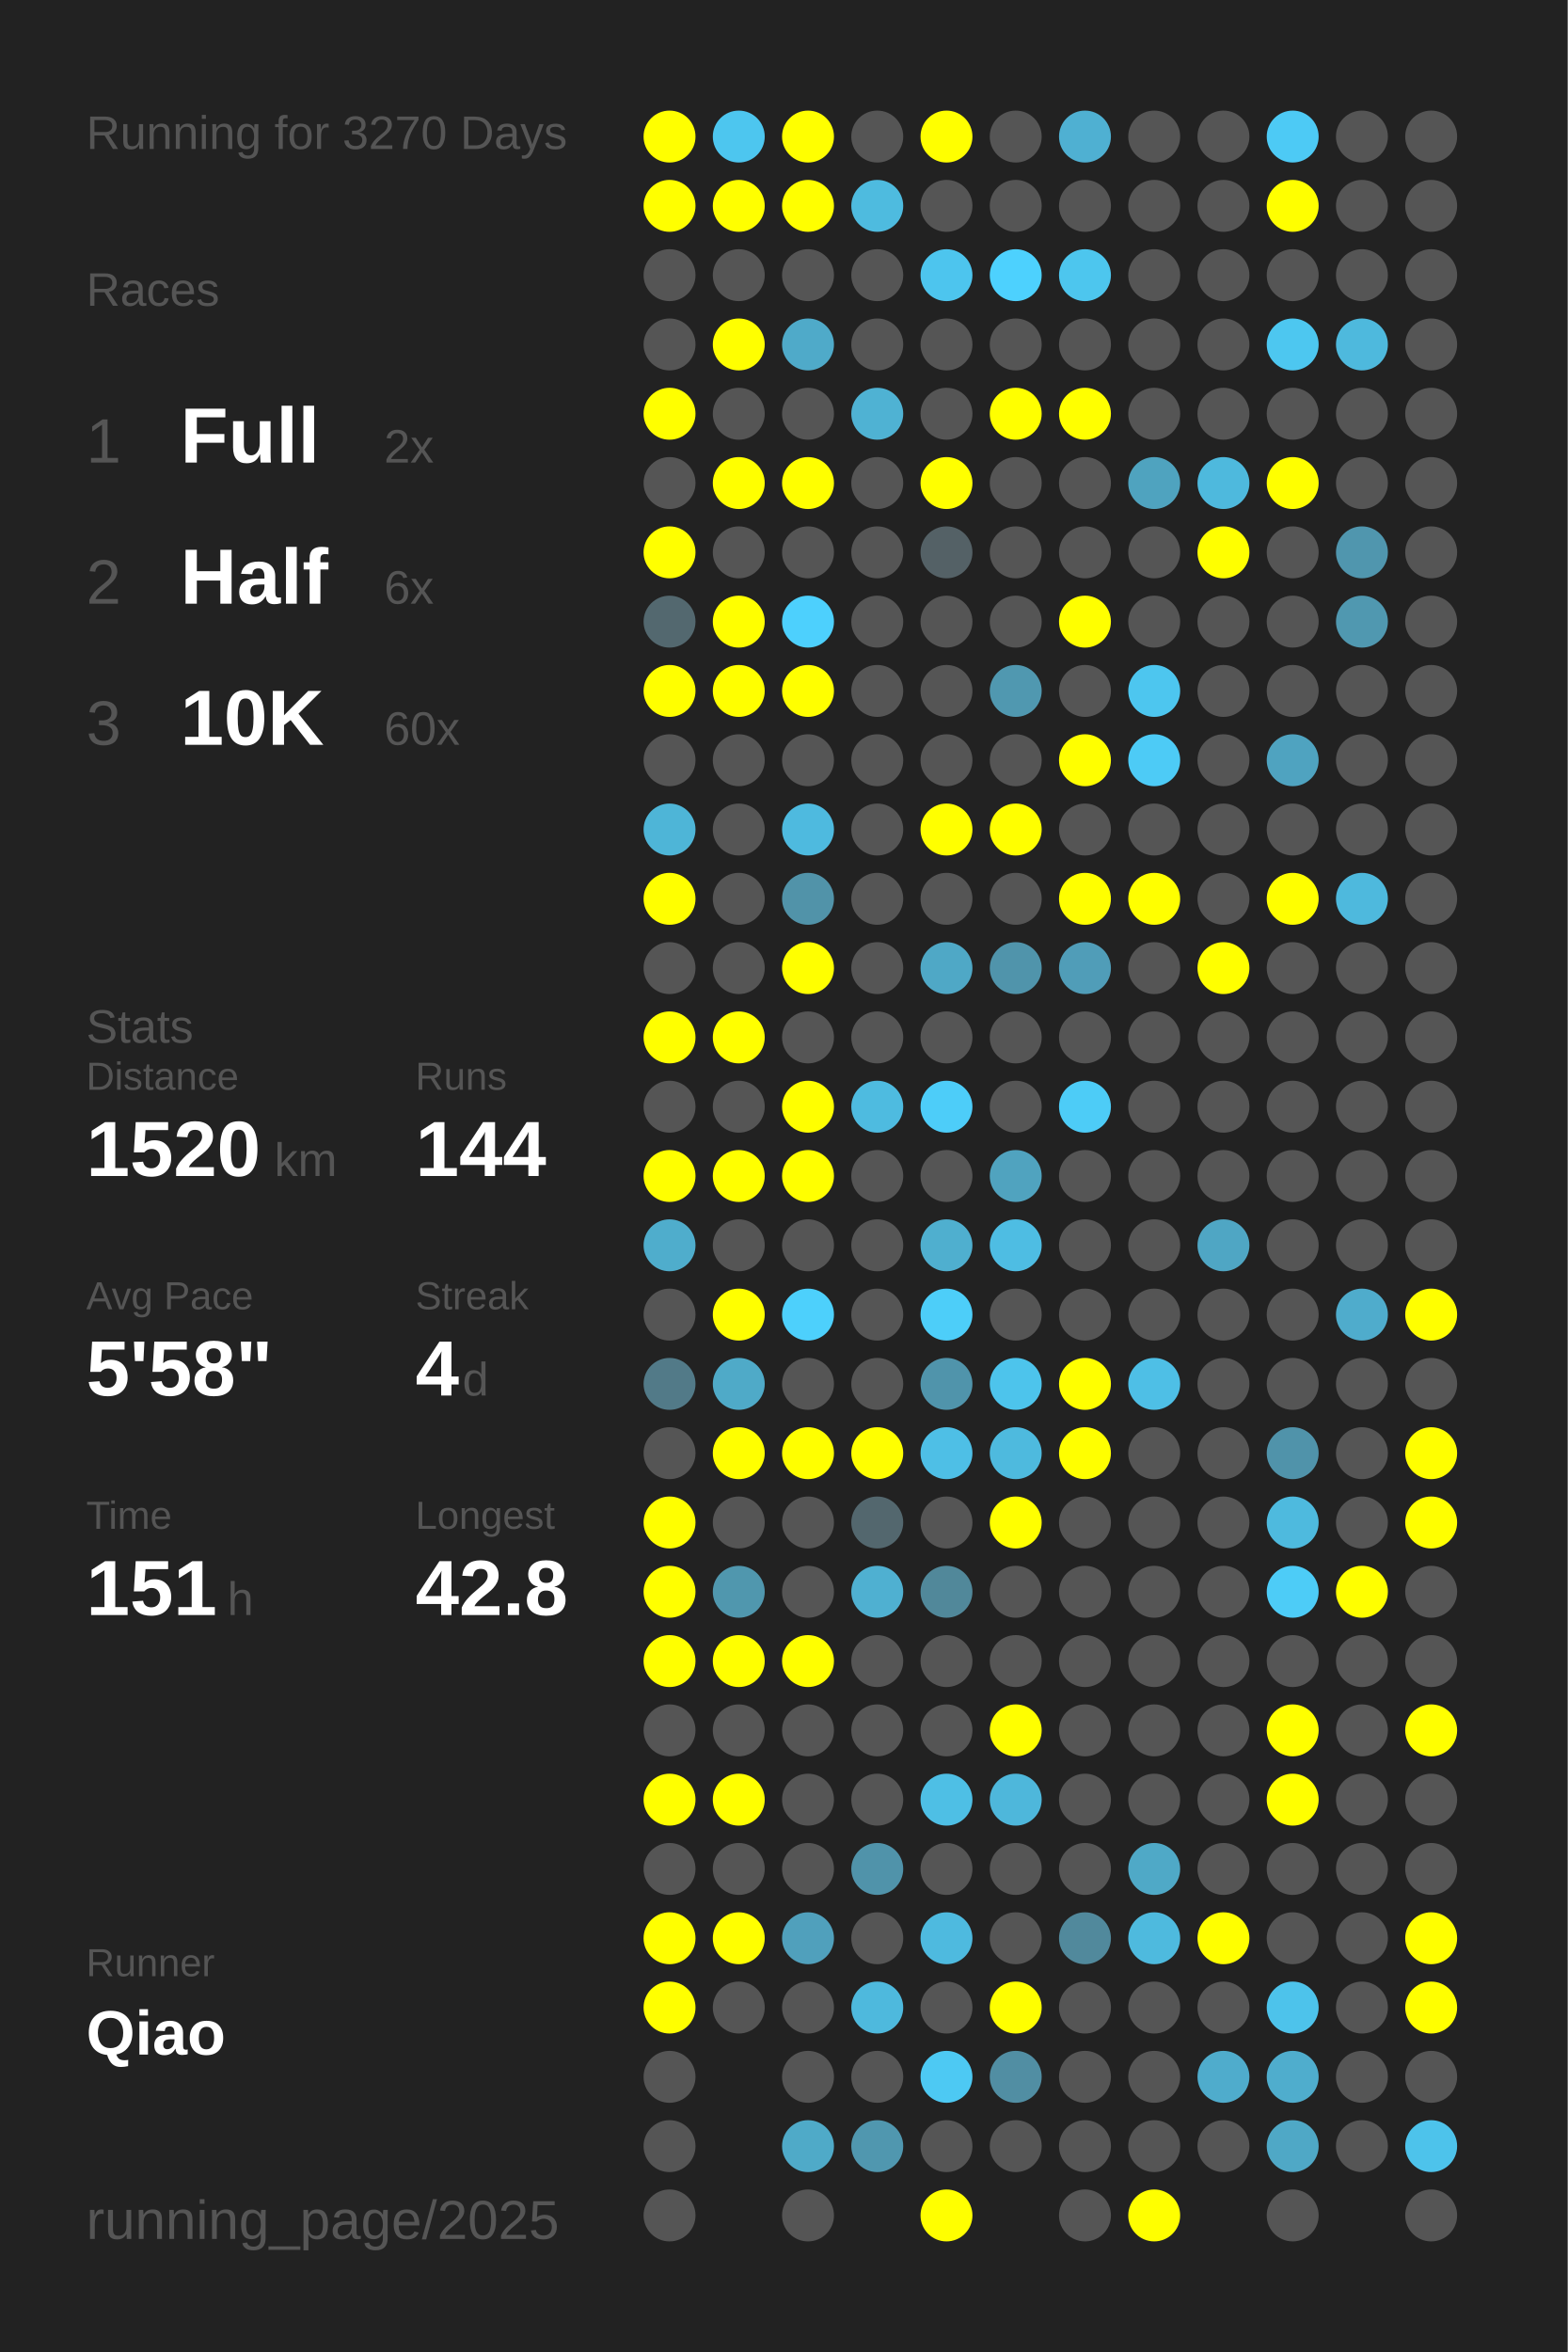
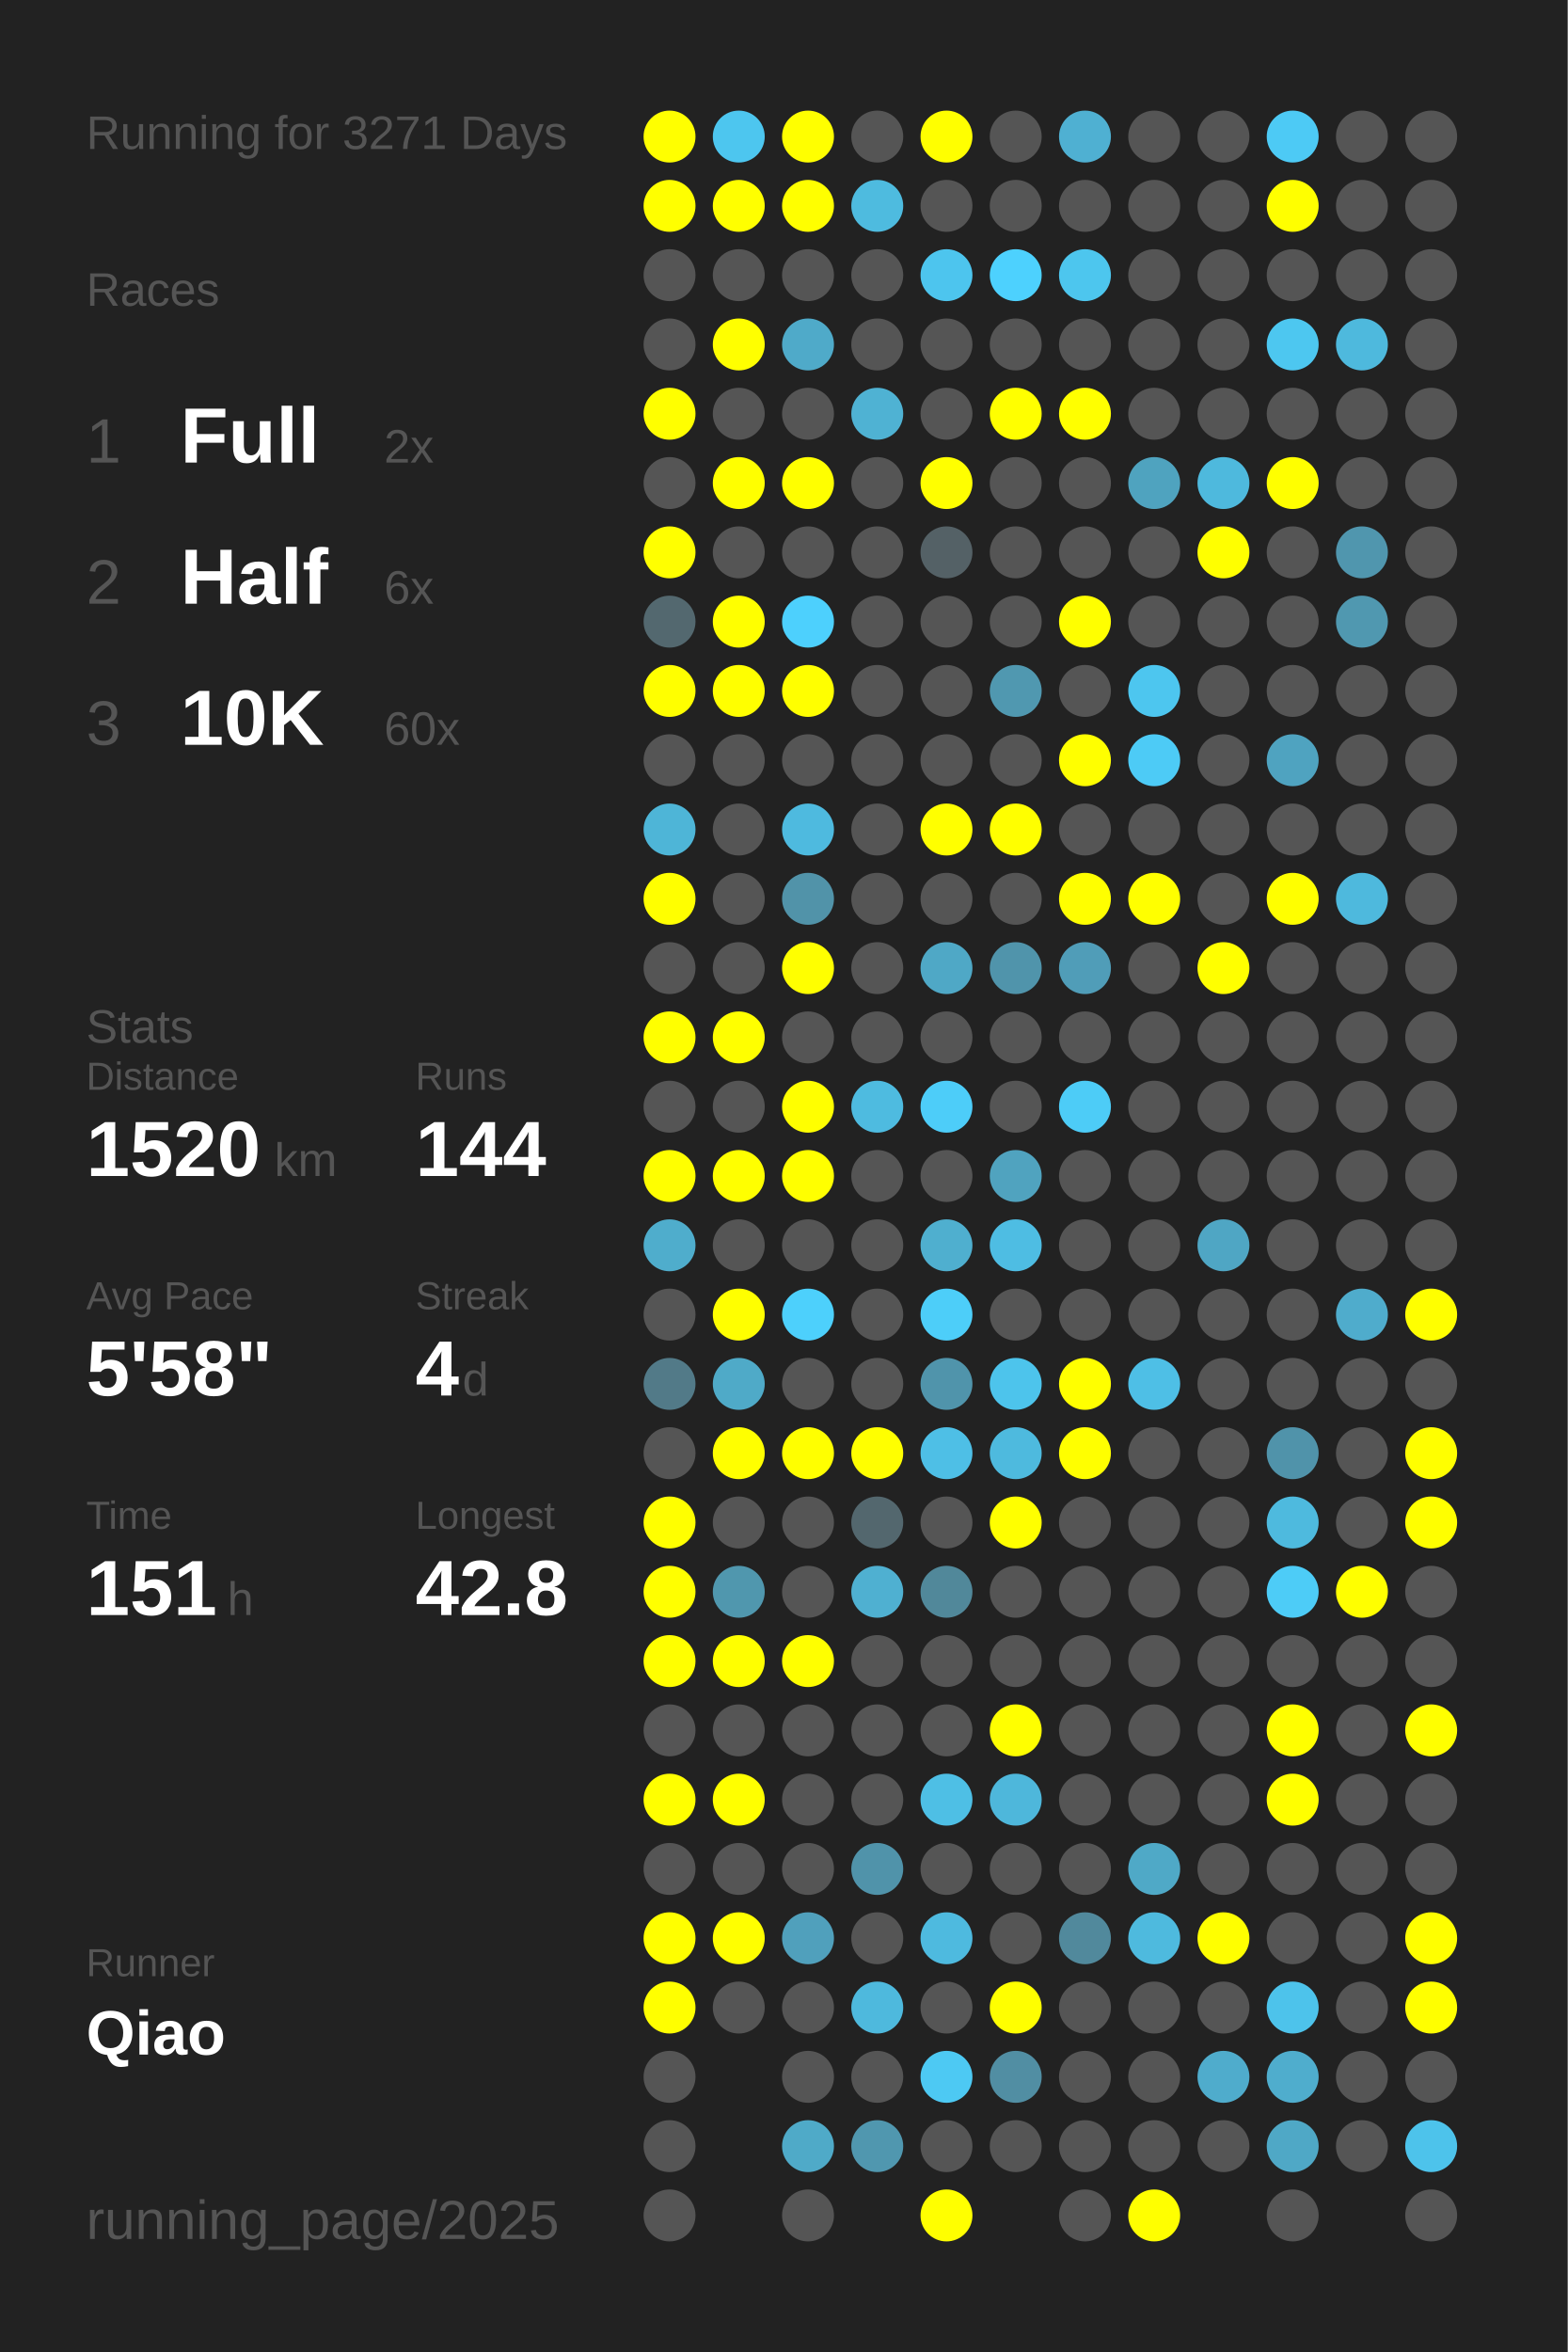
<svg xmlns="http://www.w3.org/2000/svg" baseProfile="full" height="300mm" version="1.1" viewBox="0,0,200,300" width="200mm">
  <defs />
  <rect fill="#222222" height="300" width="200" x="0" y="0" />
-   <text fill="#555555" style="font-size:6px; font-family:Arial;" x="11" y="19">Running for 3270 Days</text>
+   <text fill="#555555" style="font-size:6px; font-family:Arial;" x="11" y="19">Running for 3271 Days</text>
  <text fill="#555555" style="font-size:6px; font-family:Arial;" x="11" y="39">Races</text>
  <text fill="#555555" style="font-size:8px; font-family:Arial;" x="11" y="59">1</text>
  <text fill="#FFFFFF" style="font-size:10px; font-family:Arial; font-weight:bold;" x="23" y="59">Full</text>
  <text fill="#555555" style="font-size:6px; font-family:Arial;" x="49" y="59">2x</text>
  <text fill="#555555" style="font-size:8px; font-family:Arial;" x="11" y="77">2</text>
  <text fill="#FFFFFF" style="font-size:10px; font-family:Arial; font-weight:bold;" x="23" y="77">Half</text>
  <text fill="#555555" style="font-size:6px; font-family:Arial;" x="49" y="77">6x</text>
  <text fill="#555555" style="font-size:8px; font-family:Arial;" x="11" y="95">3</text>
  <text fill="#FFFFFF" style="font-size:10px; font-family:Arial; font-weight:bold;" x="23" y="95">10K</text>
  <text fill="#555555" style="font-size:6px; font-family:Arial;" x="49" y="95">60x</text>
  <text fill="#555555" style="font-size:6px; font-family:Arial;" x="11" y="133">Stats</text>
  <text fill="#555555" style="font-size:5px; font-family:Arial;" x="11" y="139">Distance</text>
  <text fill="#FFFFFF" style="font-size:10px; font-family:Arial; font-weight:bold;" x="11" y="150">1520</text>
  <text fill="#555555" style="font-size:6px; font-family:Arial;" x="35" y="150">km</text>
  <text fill="#555555" style="font-size:5px; font-family:Arial;" x="53" y="139">Runs</text>
  <text fill="#FFFFFF" style="font-size:10px; font-family:Arial; font-weight:bold;" x="53" y="150">144</text>
  <text fill="#555555" style="font-size:5px; font-family:Arial;" x="11" y="167">Avg Pace</text>
  <text fill="#FFFFFF" style="font-size:10px; font-family:Arial; font-weight:bold;" x="11" y="178">5'58"</text>
  <text fill="#555555" style="font-size:5px; font-family:Arial;" x="53" y="167">Streak</text>
  <text fill="#FFFFFF" style="font-size:10px; font-family:Arial; font-weight:bold;" x="53" y="178">4</text>
  <text fill="#555555" style="font-size:6px; font-family:Arial;" x="59" y="178">d</text>
  <text fill="#555555" style="font-size:5px; font-family:Arial;" x="11" y="195">Time</text>
  <text fill="#FFFFFF" style="font-size:10px; font-family:Arial; font-weight:bold;" x="11" y="206">151</text>
  <text fill="#555555" style="font-size:6px; font-family:Arial;" x="29" y="206">h</text>
  <text fill="#555555" style="font-size:5px; font-family:Arial;" x="53" y="195">Longest</text>
  <text fill="#FFFFFF" style="font-size:10px; font-family:Arial; font-weight:bold;" x="53" y="206">42.8</text>
  <text fill="#555555" style="font-size:5px; font-family:Arial;" x="11" y="252.065">Runner</text>
  <text fill="#FFFFFF" style="font-size:8px; font-family:Arial; font-weight:bold;" x="11" y="262.065">Qiao</text>
  <text fill="#555555" style="font-size:7px; font-family:Arial;" x="11" y="285.581">running_page/2025</text>
  <circle cx="85.417" cy="17.419" fill="#FFFF00" r="3.312" />
  <circle cx="85.417" cy="26.258" fill="#FFFF00" r="3.312" />
  <circle cx="85.417" cy="35.097" fill="#555555" r="3.312" />
  <circle cx="85.417" cy="43.935" fill="#555555" r="3.312" />
  <circle cx="85.417" cy="52.774" fill="#FFFF00" r="3.312" />
  <circle cx="85.417" cy="61.613" fill="#555555" r="3.312" />
  <circle cx="85.417" cy="70.452" fill="#FFFF00" r="3.312" />
  <circle cx="85.417" cy="79.29" fill="#53686f" r="3.312" />
  <circle cx="85.417" cy="88.129" fill="#FFFF00" r="3.312" />
  <circle cx="85.417" cy="96.968" fill="#555555" r="3.312" />
  <circle cx="85.417" cy="105.806" fill="#4eb5d7" r="3.312" />
  <circle cx="85.417" cy="114.645" fill="#FFFF00" r="3.312" />
  <circle cx="85.417" cy="123.484" fill="#555555" r="3.312" />
  <circle cx="85.417" cy="132.323" fill="#FFFF00" r="3.312" />
  <circle cx="85.417" cy="141.161" fill="#555555" r="3.312" />
  <circle cx="85.417" cy="150" fill="#FFFF00" r="3.312" />
  <circle cx="85.417" cy="158.839" fill="#4fadcc" r="3.312" />
  <circle cx="85.417" cy="167.677" fill="#555555" r="3.312" />
  <circle cx="85.417" cy="176.516" fill="#527a88" r="3.312" />
  <circle cx="85.417" cy="185.355" fill="#555555" r="3.312" />
  <circle cx="85.417" cy="194.194" fill="#FFFF00" r="3.312" />
  <circle cx="85.417" cy="203.032" fill="#FFFF00" r="3.312" />
  <circle cx="85.417" cy="211.871" fill="#FFFF00" r="3.312" />
  <circle cx="85.417" cy="220.71" fill="#555555" r="3.312" />
  <circle cx="85.417" cy="229.548" fill="#FFFF00" r="3.312" />
  <circle cx="85.417" cy="238.387" fill="#555555" r="3.312" />
  <circle cx="85.417" cy="247.226" fill="#FFFF00" r="3.312" />
  <circle cx="85.417" cy="256.065" fill="#FFFF00" r="3.312" />
  <circle cx="85.417" cy="264.903" fill="#555555" r="3.312" />
  <circle cx="85.417" cy="273.742" fill="#555555" r="3.312" />
  <circle cx="85.417" cy="282.581" fill="#555555" r="3.312" />
  <circle cx="94.25" cy="17.419" fill="#4dc6ef" r="3.312" />
  <circle cx="94.25" cy="26.258" fill="#FFFF00" r="3.312" />
  <circle cx="94.25" cy="35.097" fill="#555555" r="3.312" />
  <circle cx="94.25" cy="43.935" fill="#FFFF00" r="3.312" />
  <circle cx="94.25" cy="52.774" fill="#555555" r="3.312" />
  <circle cx="94.25" cy="61.613" fill="#FFFF00" r="3.312" />
  <circle cx="94.25" cy="70.452" fill="#555555" r="3.312" />
  <circle cx="94.25" cy="79.29" fill="#FFFF00" r="3.312" />
  <circle cx="94.25" cy="88.129" fill="#FFFF00" r="3.312" />
  <circle cx="94.25" cy="96.968" fill="#555555" r="3.312" />
  <circle cx="94.25" cy="105.806" fill="#555555" r="3.312" />
  <circle cx="94.25" cy="114.645" fill="#555555" r="3.312" />
  <circle cx="94.25" cy="123.484" fill="#555555" r="3.312" />
  <circle cx="94.25" cy="132.323" fill="#FFFF00" r="3.312" />
  <circle cx="94.25" cy="141.161" fill="#555555" r="3.312" />
  <circle cx="94.25" cy="150" fill="#FFFF00" r="3.312" />
  <circle cx="94.25" cy="158.839" fill="#555555" r="3.312" />
  <circle cx="94.25" cy="167.677" fill="#FFFF00" r="3.312" />
  <circle cx="94.25" cy="176.516" fill="#4faac8" r="3.312" />
  <circle cx="94.25" cy="185.355" fill="#FFFF00" r="3.312" />
  <circle cx="94.25" cy="194.194" fill="#555555" r="3.312" />
  <circle cx="94.25" cy="203.032" fill="#5097ae" r="3.312" />
  <circle cx="94.25" cy="211.871" fill="#FFFF00" r="3.312" />
  <circle cx="94.25" cy="220.71" fill="#555555" r="3.312" />
  <circle cx="94.25" cy="229.548" fill="#FFFF00" r="3.312" />
  <circle cx="94.25" cy="238.387" fill="#555555" r="3.312" />
  <circle cx="94.25" cy="247.226" fill="#FFFF00" r="3.312" />
  <circle cx="94.25" cy="256.065" fill="#555555" r="3.312" />
  <circle cx="103.083" cy="17.419" fill="#FFFF00" r="3.312" />
  <circle cx="103.083" cy="26.258" fill="#FFFF00" r="3.312" />
  <circle cx="103.083" cy="35.097" fill="#555555" r="3.312" />
  <circle cx="103.083" cy="43.935" fill="#4faac9" r="3.312" />
  <circle cx="103.083" cy="52.774" fill="#555555" r="3.312" />
  <circle cx="103.083" cy="61.613" fill="#FFFF00" r="3.312" />
  <circle cx="103.083" cy="70.452" fill="#555555" r="3.312" />
  <circle cx="103.083" cy="79.29" fill="#4dd0fd" r="3.312" />
  <circle cx="103.083" cy="88.129" fill="#FFFF00" r="3.312" />
  <circle cx="103.083" cy="96.968" fill="#555555" r="3.312" />
  <circle cx="103.083" cy="105.806" fill="#4ebadf" r="3.312" />
  <circle cx="103.083" cy="114.645" fill="#5193a9" r="3.312" />
  <circle cx="103.083" cy="123.484" fill="#FFFF00" r="3.312" />
  <circle cx="103.083" cy="132.323" fill="#555555" r="3.312" />
  <circle cx="103.083" cy="141.161" fill="#FFFF00" r="3.312" />
  <circle cx="103.083" cy="150" fill="#FFFF00" r="3.312" />
  <circle cx="103.083" cy="158.839" fill="#555555" r="3.312" />
  <circle cx="103.083" cy="167.677" fill="#4dd0fc" r="3.312" />
  <circle cx="103.083" cy="176.516" fill="#555555" r="3.312" />
  <circle cx="103.083" cy="185.355" fill="#FFFF00" r="3.312" />
  <circle cx="103.083" cy="194.194" fill="#555555" r="3.312" />
  <circle cx="103.083" cy="203.032" fill="#555555" r="3.312" />
  <circle cx="103.083" cy="211.871" fill="#FFFF00" r="3.312" />
  <circle cx="103.083" cy="220.71" fill="#555555" r="3.312" />
  <circle cx="103.083" cy="229.548" fill="#555555" r="3.312" />
  <circle cx="103.083" cy="238.387" fill="#555555" r="3.312" />
  <circle cx="103.083" cy="247.226" fill="#50a0bc" r="3.312" />
  <circle cx="103.083" cy="256.065" fill="#555555" r="3.312" />
  <circle cx="103.083" cy="264.903" fill="#555555" r="3.312" />
  <circle cx="103.083" cy="273.742" fill="#4faac8" r="3.312" />
  <circle cx="103.083" cy="282.581" fill="#555555" r="3.312" />
  <circle cx="111.917" cy="17.419" fill="#555555" r="3.312" />
  <circle cx="111.917" cy="26.258" fill="#4ebbdf" r="3.312" />
  <circle cx="111.917" cy="35.097" fill="#555555" r="3.312" />
  <circle cx="111.917" cy="43.935" fill="#555555" r="3.312" />
  <circle cx="111.917" cy="52.774" fill="#4fb2d3" r="3.312" />
  <circle cx="111.917" cy="61.613" fill="#555555" r="3.312" />
  <circle cx="111.917" cy="70.452" fill="#555555" r="3.312" />
  <circle cx="111.917" cy="79.29" fill="#555555" r="3.312" />
  <circle cx="111.917" cy="88.129" fill="#555555" r="3.312" />
  <circle cx="111.917" cy="96.968" fill="#555555" r="3.312" />
  <circle cx="111.917" cy="105.806" fill="#555555" r="3.312" />
  <circle cx="111.917" cy="114.645" fill="#555555" r="3.312" />
  <circle cx="111.917" cy="123.484" fill="#555555" r="3.312" />
  <circle cx="111.917" cy="132.323" fill="#555555" r="3.312" />
  <circle cx="111.917" cy="141.161" fill="#4ebbe0" r="3.312" />
  <circle cx="111.917" cy="150" fill="#555555" r="3.312" />
  <circle cx="111.917" cy="158.839" fill="#555555" r="3.312" />
  <circle cx="111.917" cy="167.677" fill="#555555" r="3.312" />
  <circle cx="111.917" cy="176.516" fill="#555555" r="3.312" />
  <circle cx="111.917" cy="185.355" fill="#FFFF00" r="3.312" />
  <circle cx="111.917" cy="194.194" fill="#53676e" r="3.312" />
  <circle cx="111.917" cy="203.032" fill="#4fb0d1" r="3.312" />
  <circle cx="111.917" cy="211.871" fill="#555555" r="3.312" />
  <circle cx="111.917" cy="220.71" fill="#555555" r="3.312" />
  <circle cx="111.917" cy="229.548" fill="#555555" r="3.312" />
  <circle cx="111.917" cy="238.387" fill="#5093aa" r="3.312" />
  <circle cx="111.917" cy="247.226" fill="#555555" r="3.312" />
  <circle cx="111.917" cy="256.065" fill="#4eb9dd" r="3.312" />
  <circle cx="111.917" cy="264.903" fill="#555555" r="3.312" />
  <circle cx="111.917" cy="273.742" fill="#5097af" r="3.312" />
  <circle cx="120.75" cy="17.419" fill="#FFFF00" r="3.312" />
  <circle cx="120.75" cy="26.258" fill="#555555" r="3.312" />
  <circle cx="120.75" cy="35.097" fill="#4dc5ee" r="3.312" />
  <circle cx="120.75" cy="43.935" fill="#555555" r="3.312" />
  <circle cx="120.75" cy="52.774" fill="#555555" r="3.312" />
  <circle cx="120.75" cy="61.613" fill="#FFFF00" r="3.312" />
  <circle cx="120.75" cy="70.452" fill="#546166" r="3.312" />
  <circle cx="120.75" cy="79.29" fill="#555555" r="3.312" />
  <circle cx="120.75" cy="88.129" fill="#555555" r="3.312" />
  <circle cx="120.75" cy="96.968" fill="#555555" r="3.312" />
  <circle cx="120.75" cy="105.806" fill="#FFFF00" r="3.312" />
  <circle cx="120.75" cy="114.645" fill="#555555" r="3.312" />
  <circle cx="120.75" cy="123.484" fill="#4fa8c6" r="3.312" />
  <circle cx="120.75" cy="132.323" fill="#555555" r="3.312" />
  <circle cx="120.75" cy="141.161" fill="#4dcdf9" r="3.312" />
  <circle cx="120.75" cy="150" fill="#555555" r="3.312" />
  <circle cx="120.75" cy="158.839" fill="#4fafcf" r="3.312" />
  <circle cx="120.75" cy="167.677" fill="#4dcef9" r="3.312" />
  <circle cx="120.75" cy="176.516" fill="#5094ab" r="3.312" />
  <circle cx="120.75" cy="185.355" fill="#4ebfe6" r="3.312" />
  <circle cx="120.75" cy="194.194" fill="#555555" r="3.312" />
  <circle cx="120.75" cy="203.032" fill="#51889a" r="3.312" />
  <circle cx="120.75" cy="211.871" fill="#555555" r="3.312" />
  <circle cx="120.75" cy="220.71" fill="#555555" r="3.312" />
  <circle cx="120.75" cy="229.548" fill="#4ebfe5" r="3.312" />
  <circle cx="120.75" cy="238.387" fill="#555555" r="3.312" />
  <circle cx="120.75" cy="247.226" fill="#4ebadf" r="3.312" />
  <circle cx="120.75" cy="256.065" fill="#555555" r="3.312" />
  <circle cx="120.75" cy="264.903" fill="#4dc9f3" r="3.312" />
  <circle cx="120.75" cy="273.742" fill="#555555" r="3.312" />
  <circle cx="120.75" cy="282.581" fill="#FFFF00" r="3.312" />
  <circle cx="129.583" cy="17.419" fill="#555555" r="3.312" />
  <circle cx="129.583" cy="26.258" fill="#555555" r="3.312" />
  <circle cx="129.583" cy="35.097" fill="#4dd1fe" r="3.312" />
  <circle cx="129.583" cy="43.935" fill="#555555" r="3.312" />
  <circle cx="129.583" cy="52.774" fill="#FFFF00" r="3.312" />
  <circle cx="129.583" cy="61.613" fill="#555555" r="3.312" />
  <circle cx="129.583" cy="70.452" fill="#555555" r="3.312" />
  <circle cx="129.583" cy="79.29" fill="#555555" r="3.312" />
  <circle cx="129.583" cy="88.129" fill="#5098b0" r="3.312" />
  <circle cx="129.583" cy="96.968" fill="#555555" r="3.312" />
  <circle cx="129.583" cy="105.806" fill="#FFFF00" r="3.312" />
  <circle cx="129.583" cy="114.645" fill="#555555" r="3.312" />
  <circle cx="129.583" cy="123.484" fill="#5094ab" r="3.312" />
  <circle cx="129.583" cy="132.323" fill="#555555" r="3.312" />
  <circle cx="129.583" cy="141.161" fill="#555555" r="3.312" />
  <circle cx="129.583" cy="150" fill="#50a3bf" r="3.312" />
  <circle cx="129.583" cy="158.839" fill="#4ebde3" r="3.312" />
  <circle cx="129.583" cy="167.677" fill="#555555" r="3.312" />
  <circle cx="129.583" cy="176.516" fill="#4dc4ec" r="3.312" />
  <circle cx="129.583" cy="185.355" fill="#4ebade" r="3.312" />
  <circle cx="129.583" cy="194.194" fill="#FFFF00" r="3.312" />
  <circle cx="129.583" cy="203.032" fill="#555555" r="3.312" />
  <circle cx="129.583" cy="211.871" fill="#555555" r="3.312" />
  <circle cx="129.583" cy="220.71" fill="#FFFF00" r="3.312" />
  <circle cx="129.583" cy="229.548" fill="#4eb7db" r="3.312" />
  <circle cx="129.583" cy="238.387" fill="#555555" r="3.312" />
  <circle cx="129.583" cy="247.226" fill="#555555" r="3.312" />
  <circle cx="129.583" cy="256.065" fill="#FFFF00" r="3.312" />
  <circle cx="129.583" cy="264.903" fill="#518ea3" r="3.312" />
  <circle cx="129.583" cy="273.742" fill="#555555" r="3.312" />
  <circle cx="138.417" cy="17.419" fill="#4fb0d2" r="3.312" />
  <circle cx="138.417" cy="26.258" fill="#555555" r="3.312" />
  <circle cx="138.417" cy="35.097" fill="#4dc6ee" r="3.312" />
  <circle cx="138.417" cy="43.935" fill="#555555" r="3.312" />
  <circle cx="138.417" cy="52.774" fill="#FFFF00" r="3.312" />
  <circle cx="138.417" cy="61.613" fill="#555555" r="3.312" />
  <circle cx="138.417" cy="70.452" fill="#555555" r="3.312" />
  <circle cx="138.417" cy="79.29" fill="#FFFF00" r="3.312" />
  <circle cx="138.417" cy="88.129" fill="#555555" r="3.312" />
  <circle cx="138.417" cy="96.968" fill="#FFFF00" r="3.312" />
  <circle cx="138.417" cy="105.806" fill="#555555" r="3.312" />
  <circle cx="138.417" cy="114.645" fill="#FFFF00" r="3.312" />
  <circle cx="138.417" cy="123.484" fill="#509db8" r="3.312" />
  <circle cx="138.417" cy="132.323" fill="#555555" r="3.312" />
  <circle cx="138.417" cy="141.161" fill="#4dccf7" r="3.312" />
  <circle cx="138.417" cy="150" fill="#555555" r="3.312" />
  <circle cx="138.417" cy="158.839" fill="#555555" r="3.312" />
  <circle cx="138.417" cy="167.677" fill="#555555" r="3.312" />
  <circle cx="138.417" cy="176.516" fill="#FFFF00" r="3.312" />
  <circle cx="138.417" cy="185.355" fill="#FFFF00" r="3.312" />
  <circle cx="138.417" cy="194.194" fill="#555555" r="3.312" />
  <circle cx="138.417" cy="203.032" fill="#555555" r="3.312" />
  <circle cx="138.417" cy="211.871" fill="#555555" r="3.312" />
  <circle cx="138.417" cy="220.71" fill="#555555" r="3.312" />
  <circle cx="138.417" cy="229.548" fill="#555555" r="3.312" />
  <circle cx="138.417" cy="238.387" fill="#555555" r="3.312" />
  <circle cx="138.417" cy="247.226" fill="#51899c" r="3.312" />
  <circle cx="138.417" cy="256.065" fill="#555555" r="3.312" />
  <circle cx="138.417" cy="264.903" fill="#555555" r="3.312" />
  <circle cx="138.417" cy="273.742" fill="#555555" r="3.312" />
  <circle cx="138.417" cy="282.581" fill="#555555" r="3.312" />
  <circle cx="147.25" cy="17.419" fill="#555555" r="3.312" />
  <circle cx="147.25" cy="26.258" fill="#555555" r="3.312" />
  <circle cx="147.25" cy="35.097" fill="#555555" r="3.312" />
  <circle cx="147.25" cy="43.935" fill="#555555" r="3.312" />
  <circle cx="147.25" cy="52.774" fill="#555555" r="3.312" />
  <circle cx="147.25" cy="61.613" fill="#4fa3bf" r="3.312" />
  <circle cx="147.25" cy="70.452" fill="#555555" r="3.312" />
  <circle cx="147.25" cy="79.29" fill="#555555" r="3.312" />
  <circle cx="147.25" cy="88.129" fill="#4dc6ef" r="3.312" />
  <circle cx="147.25" cy="96.968" fill="#4dcbf6" r="3.312" />
  <circle cx="147.25" cy="105.806" fill="#555555" r="3.312" />
  <circle cx="147.25" cy="114.645" fill="#FFFF00" r="3.312" />
  <circle cx="147.25" cy="123.484" fill="#555555" r="3.312" />
  <circle cx="147.25" cy="132.323" fill="#555555" r="3.312" />
  <circle cx="147.25" cy="141.161" fill="#555555" r="3.312" />
  <circle cx="147.25" cy="150" fill="#555555" r="3.312" />
  <circle cx="147.25" cy="158.839" fill="#555555" r="3.312" />
  <circle cx="147.25" cy="167.677" fill="#555555" r="3.312" />
  <circle cx="147.25" cy="176.516" fill="#4ebfe6" r="3.312" />
  <circle cx="147.25" cy="185.355" fill="#555555" r="3.312" />
  <circle cx="147.25" cy="194.194" fill="#555555" r="3.312" />
  <circle cx="147.25" cy="203.032" fill="#555555" r="3.312" />
  <circle cx="147.25" cy="211.871" fill="#555555" r="3.312" />
  <circle cx="147.25" cy="220.71" fill="#555555" r="3.312" />
  <circle cx="147.25" cy="229.548" fill="#555555" r="3.312" />
  <circle cx="147.25" cy="238.387" fill="#4fa9c7" r="3.312" />
  <circle cx="147.25" cy="247.226" fill="#4ebade" r="3.312" />
  <circle cx="147.25" cy="256.065" fill="#555555" r="3.312" />
  <circle cx="147.25" cy="264.903" fill="#555555" r="3.312" />
  <circle cx="147.25" cy="273.742" fill="#555555" r="3.312" />
  <circle cx="147.25" cy="282.581" fill="#FFFF00" r="3.312" />
  <circle cx="156.083" cy="17.419" fill="#555555" r="3.312" />
  <circle cx="156.083" cy="26.258" fill="#555555" r="3.312" />
  <circle cx="156.083" cy="35.097" fill="#555555" r="3.312" />
  <circle cx="156.083" cy="43.935" fill="#555555" r="3.312" />
  <circle cx="156.083" cy="52.774" fill="#555555" r="3.312" />
  <circle cx="156.083" cy="61.613" fill="#4eb9dd" r="3.312" />
  <circle cx="156.083" cy="70.452" fill="#FFFF00" r="3.312" />
  <circle cx="156.083" cy="79.29" fill="#555555" r="3.312" />
  <circle cx="156.083" cy="88.129" fill="#555555" r="3.312" />
  <circle cx="156.083" cy="96.968" fill="#555555" r="3.312" />
  <circle cx="156.083" cy="105.806" fill="#555555" r="3.312" />
  <circle cx="156.083" cy="114.645" fill="#555555" r="3.312" />
  <circle cx="156.083" cy="123.484" fill="#FFFF00" r="3.312" />
  <circle cx="156.083" cy="132.323" fill="#555555" r="3.312" />
  <circle cx="156.083" cy="141.161" fill="#555555" r="3.312" />
  <circle cx="156.083" cy="150" fill="#555555" r="3.312" />
  <circle cx="156.083" cy="158.839" fill="#4fa6c4" r="3.312" />
  <circle cx="156.083" cy="167.677" fill="#555555" r="3.312" />
  <circle cx="156.083" cy="176.516" fill="#555555" r="3.312" />
  <circle cx="156.083" cy="185.355" fill="#555555" r="3.312" />
  <circle cx="156.083" cy="194.194" fill="#555555" r="3.312" />
  <circle cx="156.083" cy="203.032" fill="#555555" r="3.312" />
  <circle cx="156.083" cy="211.871" fill="#555555" r="3.312" />
  <circle cx="156.083" cy="220.71" fill="#555555" r="3.312" />
  <circle cx="156.083" cy="229.548" fill="#555555" r="3.312" />
  <circle cx="156.083" cy="238.387" fill="#555555" r="3.312" />
  <circle cx="156.083" cy="247.226" fill="#FFFF00" r="3.312" />
  <circle cx="156.083" cy="256.065" fill="#555555" r="3.312" />
  <circle cx="156.083" cy="264.903" fill="#4faccc" r="3.312" />
  <circle cx="156.083" cy="273.742" fill="#555555" r="3.312" />
  <circle cx="164.917" cy="17.419" fill="#4dcaf5" r="3.312" />
  <circle cx="164.917" cy="26.258" fill="#FFFF00" r="3.312" />
  <circle cx="164.917" cy="35.097" fill="#555555" r="3.312" />
  <circle cx="164.917" cy="43.935" fill="#4dc7f0" r="3.312" />
  <circle cx="164.917" cy="52.774" fill="#555555" r="3.312" />
  <circle cx="164.917" cy="61.613" fill="#FFFF00" r="3.312" />
  <circle cx="164.917" cy="70.452" fill="#555555" r="3.312" />
  <circle cx="164.917" cy="79.29" fill="#555555" r="3.312" />
  <circle cx="164.917" cy="88.129" fill="#555555" r="3.312" />
  <circle cx="164.917" cy="96.968" fill="#4fa3c0" r="3.312" />
  <circle cx="164.917" cy="105.806" fill="#555555" r="3.312" />
  <circle cx="164.917" cy="114.645" fill="#FFFF00" r="3.312" />
  <circle cx="164.917" cy="123.484" fill="#555555" r="3.312" />
  <circle cx="164.917" cy="132.323" fill="#555555" r="3.312" />
  <circle cx="164.917" cy="141.161" fill="#555555" r="3.312" />
  <circle cx="164.917" cy="150" fill="#555555" r="3.312" />
  <circle cx="164.917" cy="158.839" fill="#555555" r="3.312" />
  <circle cx="164.917" cy="167.677" fill="#555555" r="3.312" />
  <circle cx="164.917" cy="176.516" fill="#555555" r="3.312" />
  <circle cx="164.917" cy="185.355" fill="#5093aa" r="3.312" />
  <circle cx="164.917" cy="194.194" fill="#4ebade" r="3.312" />
  <circle cx="164.917" cy="203.032" fill="#4dccf7" r="3.312" />
  <circle cx="164.917" cy="211.871" fill="#555555" r="3.312" />
  <circle cx="164.917" cy="220.71" fill="#FFFF00" r="3.312" />
  <circle cx="164.917" cy="229.548" fill="#FFFF00" r="3.312" />
  <circle cx="164.917" cy="238.387" fill="#555555" r="3.312" />
  <circle cx="164.917" cy="247.226" fill="#555555" r="3.312" />
  <circle cx="164.917" cy="256.065" fill="#4dc3eb" r="3.312" />
  <circle cx="164.917" cy="264.903" fill="#4fadcd" r="3.312" />
  <circle cx="164.917" cy="273.742" fill="#4fa8c6" r="3.312" />
  <circle cx="164.917" cy="282.581" fill="#555555" r="3.312" />
  <circle cx="173.75" cy="17.419" fill="#555555" r="3.312" />
  <circle cx="173.75" cy="26.258" fill="#555555" r="3.312" />
  <circle cx="173.75" cy="35.097" fill="#555555" r="3.312" />
  <circle cx="173.75" cy="43.935" fill="#4eb9dd" r="3.312" />
  <circle cx="173.75" cy="52.774" fill="#555555" r="3.312" />
  <circle cx="173.75" cy="61.613" fill="#555555" r="3.312" />
  <circle cx="173.75" cy="70.452" fill="#5096ae" r="3.312" />
  <circle cx="173.75" cy="79.29" fill="#5098b0" r="3.312" />
  <circle cx="173.75" cy="88.129" fill="#555555" r="3.312" />
  <circle cx="173.75" cy="96.968" fill="#555555" r="3.312" />
  <circle cx="173.75" cy="105.806" fill="#555555" r="3.312" />
  <circle cx="173.75" cy="114.645" fill="#4eb9dd" r="3.312" />
  <circle cx="173.75" cy="123.484" fill="#555555" r="3.312" />
  <circle cx="173.75" cy="132.323" fill="#555555" r="3.312" />
  <circle cx="173.75" cy="141.161" fill="#555555" r="3.312" />
  <circle cx="173.75" cy="150" fill="#555555" r="3.312" />
  <circle cx="173.75" cy="158.839" fill="#555555" r="3.312" />
  <circle cx="173.75" cy="167.677" fill="#4faccc" r="3.312" />
  <circle cx="173.75" cy="176.516" fill="#555555" r="3.312" />
  <circle cx="173.75" cy="185.355" fill="#555555" r="3.312" />
  <circle cx="173.75" cy="194.194" fill="#555555" r="3.312" />
  <circle cx="173.75" cy="203.032" fill="#FFFF00" r="3.312" />
  <circle cx="173.75" cy="211.871" fill="#555555" r="3.312" />
  <circle cx="173.75" cy="220.71" fill="#555555" r="3.312" />
  <circle cx="173.75" cy="229.548" fill="#555555" r="3.312" />
  <circle cx="173.75" cy="238.387" fill="#555555" r="3.312" />
  <circle cx="173.75" cy="247.226" fill="#555555" r="3.312" />
  <circle cx="173.75" cy="256.065" fill="#555555" r="3.312" />
  <circle cx="173.75" cy="264.903" fill="#555555" r="3.312" />
  <circle cx="173.75" cy="273.742" fill="#555555" r="3.312" />
  <circle cx="182.583" cy="17.419" fill="#555555" r="3.312" />
  <circle cx="182.583" cy="26.258" fill="#555555" r="3.312" />
  <circle cx="182.583" cy="35.097" fill="#555555" r="3.312" />
  <circle cx="182.583" cy="43.935" fill="#555555" r="3.312" />
  <circle cx="182.583" cy="52.774" fill="#555555" r="3.312" />
  <circle cx="182.583" cy="61.613" fill="#555555" r="3.312" />
  <circle cx="182.583" cy="70.452" fill="#555555" r="3.312" />
  <circle cx="182.583" cy="79.29" fill="#555555" r="3.312" />
  <circle cx="182.583" cy="88.129" fill="#555555" r="3.312" />
  <circle cx="182.583" cy="96.968" fill="#555555" r="3.312" />
  <circle cx="182.583" cy="105.806" fill="#555555" r="3.312" />
  <circle cx="182.583" cy="114.645" fill="#555555" r="3.312" />
  <circle cx="182.583" cy="123.484" fill="#555555" r="3.312" />
  <circle cx="182.583" cy="132.323" fill="#555555" r="3.312" />
  <circle cx="182.583" cy="141.161" fill="#555555" r="3.312" />
  <circle cx="182.583" cy="150" fill="#555555" r="3.312" />
  <circle cx="182.583" cy="158.839" fill="#555555" r="3.312" />
  <circle cx="182.583" cy="167.677" fill="#FFFF00" r="3.312" />
  <circle cx="182.583" cy="176.516" fill="#555555" r="3.312" />
  <circle cx="182.583" cy="185.355" fill="#FFFF00" r="3.312" />
  <circle cx="182.583" cy="194.194" fill="#FFFF00" r="3.312" />
  <circle cx="182.583" cy="203.032" fill="#555555" r="3.312" />
  <circle cx="182.583" cy="211.871" fill="#555555" r="3.312" />
  <circle cx="182.583" cy="220.71" fill="#FFFF00" r="3.312" />
  <circle cx="182.583" cy="229.548" fill="#555555" r="3.312" />
  <circle cx="182.583" cy="238.387" fill="#555555" r="3.312" />
  <circle cx="182.583" cy="247.226" fill="#FFFF00" r="3.312" />
  <circle cx="182.583" cy="256.065" fill="#FFFF00" r="3.312" />
  <circle cx="182.583" cy="264.903" fill="#555555" r="3.312" />
  <circle cx="182.583" cy="273.742" fill="#4dc3eb" r="3.312" />
  <circle cx="182.583" cy="282.581" fill="#555555" r="3.312" />
</svg>
